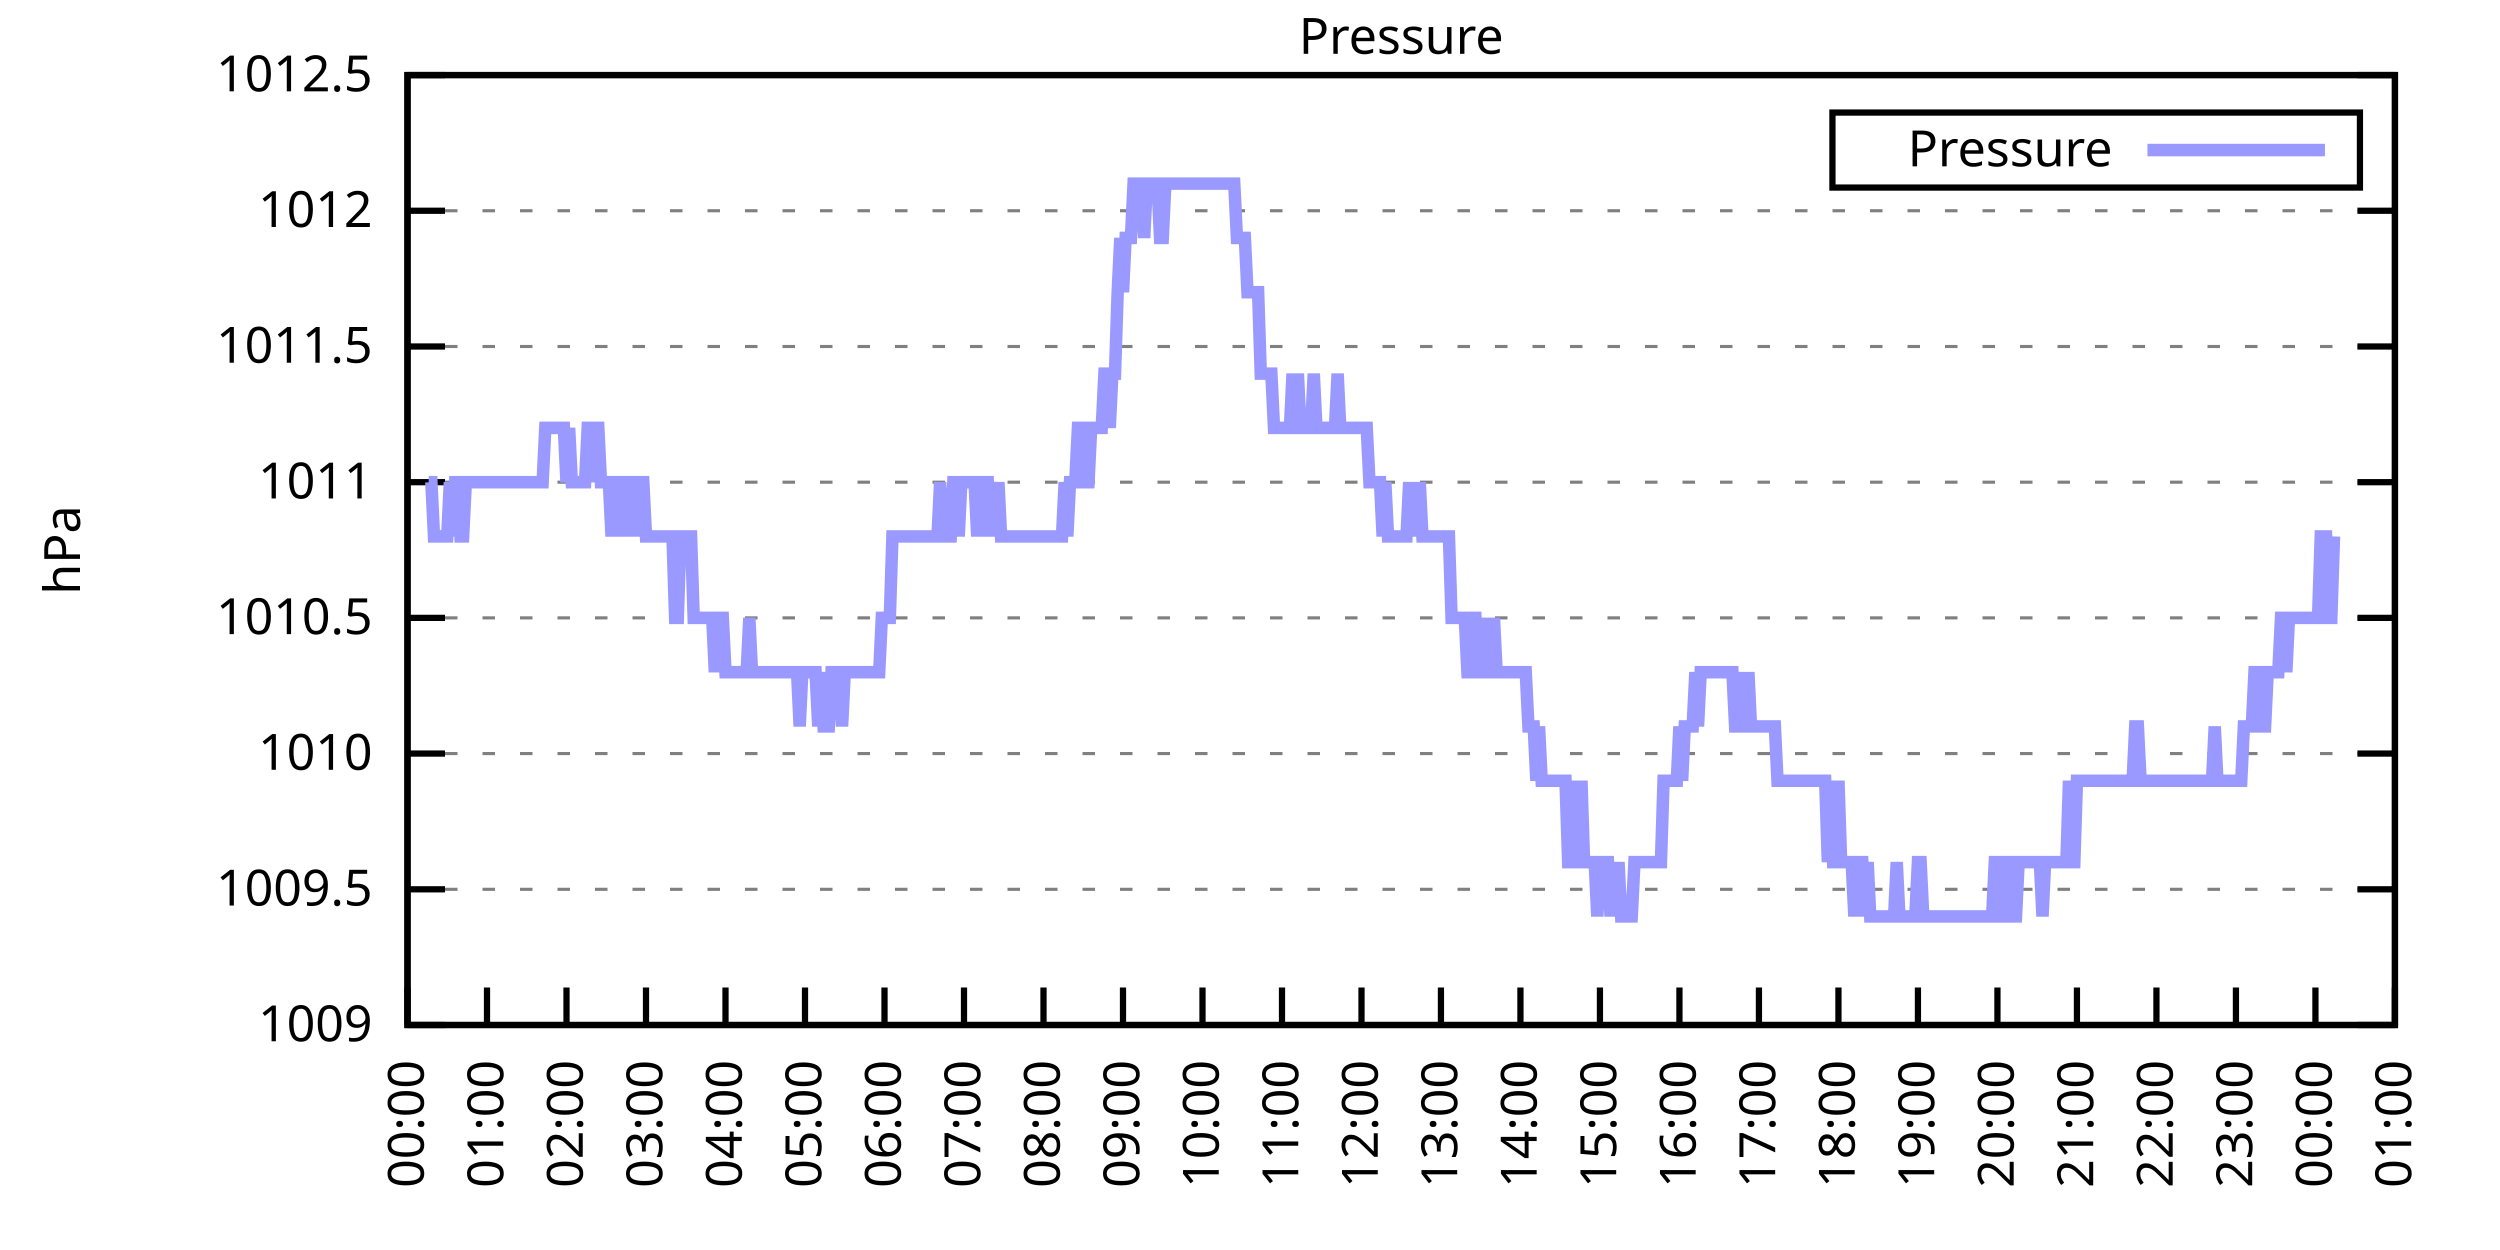
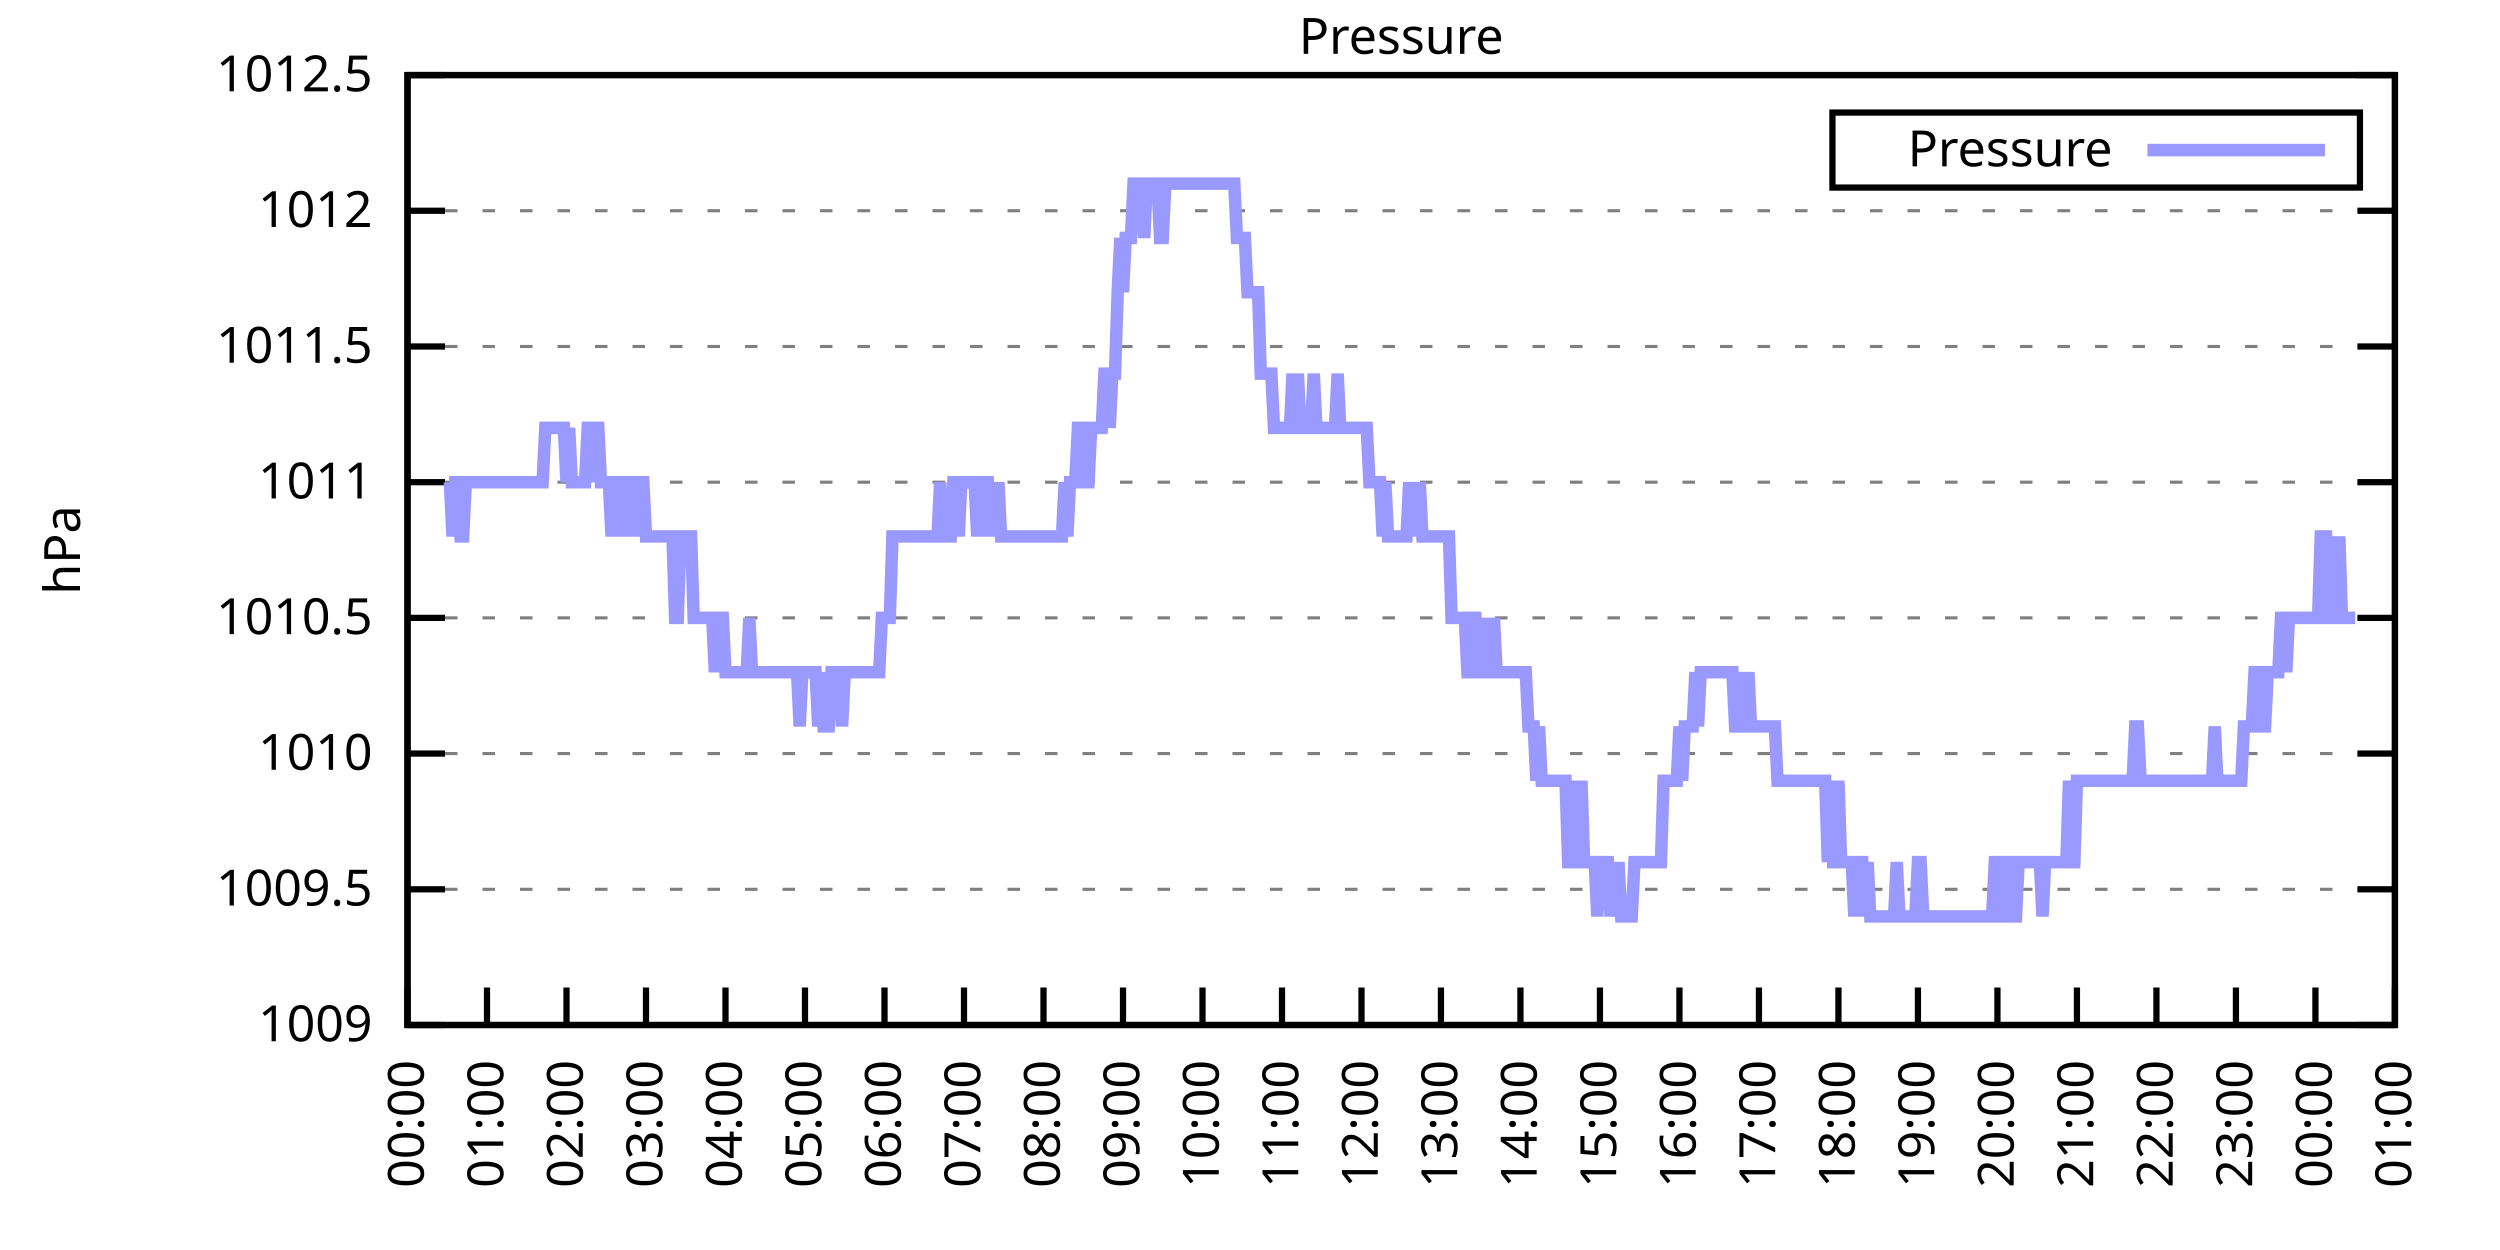
<svg xmlns="http://www.w3.org/2000/svg" xmlns:xlink="http://www.w3.org/1999/xlink" width="400" height="200" viewBox="0 0 400 200">
  <g id="gnuplot_canvas">
    <rect x="0" y="0" width="400" height="200" fill="none" />
    <defs>
      <circle id="gpDot" r="0.5" stroke-width="0.5" stroke="currentColor" />
      <path id="gpPt0" stroke-width="0.333" stroke="currentColor" d="M-1,0 h2 M0,-1 v2" />
      <path id="gpPt1" stroke-width="0.333" stroke="currentColor" d="M-1,-1 L1,1 M1,-1 L-1,1" />
      <path id="gpPt2" stroke-width="0.333" stroke="currentColor" d="M-1,0 L1,0 M0,-1 L0,1 M-1,-1 L1,1 M-1,1 L1,-1" />
      <rect id="gpPt3" stroke-width="0.333" stroke="currentColor" x="-1" y="-1" width="2" height="2" />
      <rect id="gpPt4" stroke-width="0.333" stroke="currentColor" fill="currentColor" x="-1" y="-1" width="2" height="2" />
      <circle id="gpPt5" stroke-width="0.333" stroke="currentColor" cx="0" cy="0" r="1" />
      <use xlink:href="#gpPt5" id="gpPt6" fill="currentColor" stroke="none" />
      <path id="gpPt7" stroke-width="0.333" stroke="currentColor" d="M0,-1.33 L-1.33,0.67 L1.33,0.67 z" />
      <use xlink:href="#gpPt7" id="gpPt8" fill="currentColor" stroke="none" />
      <use xlink:href="#gpPt7" id="gpPt9" stroke="currentColor" transform="rotate(180)" />
      <use xlink:href="#gpPt9" id="gpPt10" fill="currentColor" stroke="none" />
      <use xlink:href="#gpPt3" id="gpPt11" stroke="currentColor" transform="rotate(45)" />
      <use xlink:href="#gpPt11" id="gpPt12" fill="currentColor" stroke="none" />
      <path id="gpPt13" stroke-width="0.333" stroke="currentColor" d="M0,1.330 L1.265,0.411 L0.782,-1.067 L-0.782,-1.076 L-1.265,0.411 z" />
      <use xlink:href="#gpPt13" id="gpPt14" fill="currentColor" stroke="none" />
      <filter id="textbox" filterUnits="objectBoundingBox" x="0" y="0" height="1" width="1">
        <feFlood flood-color="white" flood-opacity="1" result="bgnd" />
        <feComposite in="SourceGraphic" in2="bgnd" operator="atop" />
      </filter>
      <filter id="greybox" filterUnits="objectBoundingBox" x="0" y="0" height="1" width="1">
        <feFlood flood-color="lightgrey" flood-opacity="1" result="grey" />
        <feComposite in="SourceGraphic" in2="grey" operator="atop" />
      </filter>
    </defs>
    <g fill="none" color="white" stroke="currentColor" stroke-width="1.00" stroke-linecap="butt" stroke-linejoin="miter">
</g>
    <g fill="none" color="black" stroke="currentColor" stroke-width="1.00" stroke-linecap="butt" stroke-linejoin="miter">
      <g stroke="none" shape-rendering="crispEdges">
        <polygon fill="rgb(255, 255, 255)" points="65.20,164.00 383.18,164.00 383.18,12.02 65.20,12.02 " />
      </g>
    </g>
    <g fill="none" color="black" stroke="currentColor" stroke-width="1.00" stroke-linecap="butt" stroke-linejoin="miter">
</g>
    <g fill="none" color="black" stroke="black" stroke-width="0.50" stroke-linecap="butt" stroke-linejoin="miter">
</g>
    <g fill="none" color="gray" stroke="currentColor" stroke-width="0.50" stroke-linecap="butt" stroke-linejoin="miter">
      <path stroke="gray" stroke-dasharray="2,4" class="gridline" d="M65.20,164.00 L383.19,164.00  " />
    </g>
    <g fill="none" color="gray" stroke="gray" stroke-width="1.00" stroke-linecap="butt" stroke-linejoin="miter">
</g>
    <g fill="none" color="black" stroke="currentColor" stroke-width="1.00" stroke-linecap="butt" stroke-linejoin="miter">
      <path stroke="black" d="M65.20,164.00 L71.20,164.00 M383.19,164.00 L377.19,164.00  " />
      <g transform="translate(59.60,166.60)" stroke="none" fill="black" font-family="Sans" font-size="8.00" text-anchor="end">
        <text>
          <tspan font-family="Sans"> 1009</tspan>
        </text>
      </g>
    </g>
    <g fill="none" color="black" stroke="currentColor" stroke-width="1.00" stroke-linecap="butt" stroke-linejoin="miter">
</g>
    <g fill="none" color="black" stroke="black" stroke-width="0.50" stroke-linecap="butt" stroke-linejoin="miter">
</g>
    <g fill="none" color="gray" stroke="currentColor" stroke-width="0.50" stroke-linecap="butt" stroke-linejoin="miter">
      <path stroke="gray" stroke-dasharray="2,4" class="gridline" d="M65.20,142.29 L383.19,142.29  " />
    </g>
    <g fill="none" color="gray" stroke="gray" stroke-width="1.00" stroke-linecap="butt" stroke-linejoin="miter">
</g>
    <g fill="none" color="black" stroke="currentColor" stroke-width="1.00" stroke-linecap="butt" stroke-linejoin="miter">
      <path stroke="black" d="M65.20,142.29 L71.20,142.29 M383.19,142.29 L377.19,142.29  " />
      <g transform="translate(59.60,144.89)" stroke="none" fill="black" font-family="Sans" font-size="8.00" text-anchor="end">
        <text>
          <tspan font-family="Sans"> 1009.5</tspan>
        </text>
      </g>
    </g>
    <g fill="none" color="black" stroke="currentColor" stroke-width="1.00" stroke-linecap="butt" stroke-linejoin="miter">
</g>
    <g fill="none" color="black" stroke="black" stroke-width="0.50" stroke-linecap="butt" stroke-linejoin="miter">
</g>
    <g fill="none" color="gray" stroke="currentColor" stroke-width="0.50" stroke-linecap="butt" stroke-linejoin="miter">
      <path stroke="gray" stroke-dasharray="2,4" class="gridline" d="M65.20,120.57 L383.19,120.57  " />
    </g>
    <g fill="none" color="gray" stroke="gray" stroke-width="1.00" stroke-linecap="butt" stroke-linejoin="miter">
</g>
    <g fill="none" color="black" stroke="currentColor" stroke-width="1.00" stroke-linecap="butt" stroke-linejoin="miter">
      <path stroke="black" d="M65.20,120.57 L71.20,120.57 M383.19,120.57 L377.19,120.57  " />
      <g transform="translate(59.60,123.17)" stroke="none" fill="black" font-family="Sans" font-size="8.00" text-anchor="end">
        <text>
          <tspan font-family="Sans"> 1010</tspan>
        </text>
      </g>
    </g>
    <g fill="none" color="black" stroke="currentColor" stroke-width="1.00" stroke-linecap="butt" stroke-linejoin="miter">
</g>
    <g fill="none" color="black" stroke="black" stroke-width="0.50" stroke-linecap="butt" stroke-linejoin="miter">
</g>
    <g fill="none" color="gray" stroke="currentColor" stroke-width="0.50" stroke-linecap="butt" stroke-linejoin="miter">
      <path stroke="gray" stroke-dasharray="2,4" class="gridline" d="M65.20,98.86 L383.19,98.86  " />
    </g>
    <g fill="none" color="gray" stroke="gray" stroke-width="1.00" stroke-linecap="butt" stroke-linejoin="miter">
</g>
    <g fill="none" color="black" stroke="currentColor" stroke-width="1.00" stroke-linecap="butt" stroke-linejoin="miter">
      <path stroke="black" d="M65.20,98.86 L71.20,98.86 M383.19,98.86 L377.19,98.86  " />
      <g transform="translate(59.60,101.46)" stroke="none" fill="black" font-family="Sans" font-size="8.00" text-anchor="end">
        <text>
          <tspan font-family="Sans"> 1010.5</tspan>
        </text>
      </g>
    </g>
    <g fill="none" color="black" stroke="currentColor" stroke-width="1.00" stroke-linecap="butt" stroke-linejoin="miter">
</g>
    <g fill="none" color="black" stroke="black" stroke-width="0.50" stroke-linecap="butt" stroke-linejoin="miter">
</g>
    <g fill="none" color="gray" stroke="currentColor" stroke-width="0.50" stroke-linecap="butt" stroke-linejoin="miter">
      <path stroke="gray" stroke-dasharray="2,4" class="gridline" d="M65.20,77.15 L383.19,77.15  " />
    </g>
    <g fill="none" color="gray" stroke="gray" stroke-width="1.00" stroke-linecap="butt" stroke-linejoin="miter">
</g>
    <g fill="none" color="black" stroke="currentColor" stroke-width="1.00" stroke-linecap="butt" stroke-linejoin="miter">
      <path stroke="black" d="M65.20,77.15 L71.20,77.15 M383.19,77.15 L377.19,77.15  " />
      <g transform="translate(59.60,79.75)" stroke="none" fill="black" font-family="Sans" font-size="8.00" text-anchor="end">
        <text>
          <tspan font-family="Sans"> 1011</tspan>
        </text>
      </g>
    </g>
    <g fill="none" color="black" stroke="currentColor" stroke-width="1.00" stroke-linecap="butt" stroke-linejoin="miter">
</g>
    <g fill="none" color="black" stroke="black" stroke-width="0.50" stroke-linecap="butt" stroke-linejoin="miter">
</g>
    <g fill="none" color="gray" stroke="currentColor" stroke-width="0.50" stroke-linecap="butt" stroke-linejoin="miter">
      <path stroke="gray" stroke-dasharray="2,4" class="gridline" d="M65.20,55.44 L383.19,55.44  " />
    </g>
    <g fill="none" color="gray" stroke="gray" stroke-width="1.00" stroke-linecap="butt" stroke-linejoin="miter">
</g>
    <g fill="none" color="black" stroke="currentColor" stroke-width="1.00" stroke-linecap="butt" stroke-linejoin="miter">
      <path stroke="black" d="M65.20,55.44 L71.20,55.44 M383.19,55.44 L377.19,55.44  " />
      <g transform="translate(59.60,58.04)" stroke="none" fill="black" font-family="Sans" font-size="8.00" text-anchor="end">
        <text>
          <tspan font-family="Sans"> 1011.5</tspan>
        </text>
      </g>
    </g>
    <g fill="none" color="black" stroke="currentColor" stroke-width="1.00" stroke-linecap="butt" stroke-linejoin="miter">
</g>
    <g fill="none" color="black" stroke="black" stroke-width="0.50" stroke-linecap="butt" stroke-linejoin="miter">
</g>
    <g fill="none" color="gray" stroke="currentColor" stroke-width="0.50" stroke-linecap="butt" stroke-linejoin="miter">
      <path stroke="gray" stroke-dasharray="2,4" class="gridline" d="M65.20,33.72 L383.19,33.72  " />
    </g>
    <g fill="none" color="gray" stroke="gray" stroke-width="1.00" stroke-linecap="butt" stroke-linejoin="miter">
</g>
    <g fill="none" color="black" stroke="currentColor" stroke-width="1.00" stroke-linecap="butt" stroke-linejoin="miter">
      <path stroke="black" d="M65.20,33.72 L71.20,33.72 M383.19,33.72 L377.19,33.72  " />
      <g transform="translate(59.60,36.32)" stroke="none" fill="black" font-family="Sans" font-size="8.00" text-anchor="end">
        <text>
          <tspan font-family="Sans"> 1012</tspan>
        </text>
      </g>
    </g>
    <g fill="none" color="black" stroke="currentColor" stroke-width="1.00" stroke-linecap="butt" stroke-linejoin="miter">
</g>
    <g fill="none" color="black" stroke="black" stroke-width="0.50" stroke-linecap="butt" stroke-linejoin="miter">
</g>
    <g fill="none" color="gray" stroke="currentColor" stroke-width="0.50" stroke-linecap="butt" stroke-linejoin="miter">
      <path stroke="gray" stroke-dasharray="2,4" class="gridline" d="M65.20,12.01 L383.19,12.01  " />
    </g>
    <g fill="none" color="gray" stroke="gray" stroke-width="1.00" stroke-linecap="butt" stroke-linejoin="miter">
</g>
    <g fill="none" color="black" stroke="currentColor" stroke-width="1.00" stroke-linecap="butt" stroke-linejoin="miter">
      <path stroke="black" d="M65.20,12.01 L71.20,12.01 M383.19,12.01 L377.19,12.01  " />
      <g transform="translate(59.60,14.61)" stroke="none" fill="black" font-family="Sans" font-size="8.00" text-anchor="end">
        <text>
          <tspan font-family="Sans"> 1012.5</tspan>
        </text>
      </g>
    </g>
    <g fill="none" color="black" stroke="currentColor" stroke-width="1.00" stroke-linecap="butt" stroke-linejoin="miter">
      <path stroke="black" d="M65.20,164.00 L65.20,158.00  " />
      <g transform="translate(67.80,169.60) rotate(270.00)" stroke="none" fill="black" font-family="Sans" font-size="8.00" text-anchor="end">
        <text>
          <tspan font-family="Sans">00:00</tspan>
        </text>
      </g>
    </g>
    <g fill="none" color="black" stroke="currentColor" stroke-width="1.00" stroke-linecap="butt" stroke-linejoin="miter">
      <path stroke="black" d="M77.92,164.00 L77.92,158.00  " />
      <g transform="translate(80.52,169.60) rotate(270.00)" stroke="none" fill="black" font-family="Sans" font-size="8.00" text-anchor="end">
        <text>
          <tspan font-family="Sans">01:00</tspan>
        </text>
      </g>
    </g>
    <g fill="none" color="black" stroke="currentColor" stroke-width="1.00" stroke-linecap="butt" stroke-linejoin="miter">
      <path stroke="black" d="M90.64,164.00 L90.64,158.00  " />
      <g transform="translate(93.24,169.60) rotate(270.00)" stroke="none" fill="black" font-family="Sans" font-size="8.00" text-anchor="end">
        <text>
          <tspan font-family="Sans">02:00</tspan>
        </text>
      </g>
    </g>
    <g fill="none" color="black" stroke="currentColor" stroke-width="1.00" stroke-linecap="butt" stroke-linejoin="miter">
      <path stroke="black" d="M103.36,164.00 L103.36,158.00  " />
      <g transform="translate(105.96,169.60) rotate(270.00)" stroke="none" fill="black" font-family="Sans" font-size="8.00" text-anchor="end">
        <text>
          <tspan font-family="Sans">03:00</tspan>
        </text>
      </g>
    </g>
    <g fill="none" color="black" stroke="currentColor" stroke-width="1.00" stroke-linecap="butt" stroke-linejoin="miter">
      <path stroke="black" d="M116.08,164.00 L116.08,158.00  " />
      <g transform="translate(118.68,169.60) rotate(270.00)" stroke="none" fill="black" font-family="Sans" font-size="8.00" text-anchor="end">
        <text>
          <tspan font-family="Sans">04:00</tspan>
        </text>
      </g>
    </g>
    <g fill="none" color="black" stroke="currentColor" stroke-width="1.00" stroke-linecap="butt" stroke-linejoin="miter">
      <path stroke="black" d="M128.80,164.00 L128.80,158.00  " />
      <g transform="translate(131.40,169.60) rotate(270.00)" stroke="none" fill="black" font-family="Sans" font-size="8.00" text-anchor="end">
        <text>
          <tspan font-family="Sans">05:00</tspan>
        </text>
      </g>
    </g>
    <g fill="none" color="black" stroke="currentColor" stroke-width="1.00" stroke-linecap="butt" stroke-linejoin="miter">
      <path stroke="black" d="M141.52,164.00 L141.52,158.00  " />
      <g transform="translate(144.12,169.60) rotate(270.00)" stroke="none" fill="black" font-family="Sans" font-size="8.00" text-anchor="end">
        <text>
          <tspan font-family="Sans">06:00</tspan>
        </text>
      </g>
    </g>
    <g fill="none" color="black" stroke="currentColor" stroke-width="1.00" stroke-linecap="butt" stroke-linejoin="miter">
      <path stroke="black" d="M154.24,164.00 L154.24,158.00  " />
      <g transform="translate(156.84,169.60) rotate(270.00)" stroke="none" fill="black" font-family="Sans" font-size="8.00" text-anchor="end">
        <text>
          <tspan font-family="Sans">07:00</tspan>
        </text>
      </g>
    </g>
    <g fill="none" color="black" stroke="currentColor" stroke-width="1.00" stroke-linecap="butt" stroke-linejoin="miter">
      <path stroke="black" d="M166.96,164.00 L166.96,158.00  " />
      <g transform="translate(169.56,169.60) rotate(270.00)" stroke="none" fill="black" font-family="Sans" font-size="8.00" text-anchor="end">
        <text>
          <tspan font-family="Sans">08:00</tspan>
        </text>
      </g>
    </g>
    <g fill="none" color="black" stroke="currentColor" stroke-width="1.00" stroke-linecap="butt" stroke-linejoin="miter">
      <path stroke="black" d="M179.68,164.00 L179.68,158.00  " />
      <g transform="translate(182.28,169.60) rotate(270.00)" stroke="none" fill="black" font-family="Sans" font-size="8.00" text-anchor="end">
        <text>
          <tspan font-family="Sans">09:00</tspan>
        </text>
      </g>
    </g>
    <g fill="none" color="black" stroke="currentColor" stroke-width="1.00" stroke-linecap="butt" stroke-linejoin="miter">
      <path stroke="black" d="M192.40,164.00 L192.40,158.00  " />
      <g transform="translate(195.00,169.60) rotate(270.00)" stroke="none" fill="black" font-family="Sans" font-size="8.00" text-anchor="end">
        <text>
          <tspan font-family="Sans">10:00</tspan>
        </text>
      </g>
    </g>
    <g fill="none" color="black" stroke="currentColor" stroke-width="1.00" stroke-linecap="butt" stroke-linejoin="miter">
      <path stroke="black" d="M205.12,164.00 L205.12,158.00  " />
      <g transform="translate(207.72,169.60) rotate(270.00)" stroke="none" fill="black" font-family="Sans" font-size="8.00" text-anchor="end">
        <text>
          <tspan font-family="Sans">11:00</tspan>
        </text>
      </g>
    </g>
    <g fill="none" color="black" stroke="currentColor" stroke-width="1.00" stroke-linecap="butt" stroke-linejoin="miter">
      <path stroke="black" d="M217.84,164.00 L217.84,158.00  " />
      <g transform="translate(220.44,169.60) rotate(270.00)" stroke="none" fill="black" font-family="Sans" font-size="8.00" text-anchor="end">
        <text>
          <tspan font-family="Sans">12:00</tspan>
        </text>
      </g>
    </g>
    <g fill="none" color="black" stroke="currentColor" stroke-width="1.00" stroke-linecap="butt" stroke-linejoin="miter">
      <path stroke="black" d="M230.55,164.00 L230.55,158.00  " />
      <g transform="translate(233.15,169.60) rotate(270.00)" stroke="none" fill="black" font-family="Sans" font-size="8.00" text-anchor="end">
        <text>
          <tspan font-family="Sans">13:00</tspan>
        </text>
      </g>
    </g>
    <g fill="none" color="black" stroke="currentColor" stroke-width="1.00" stroke-linecap="butt" stroke-linejoin="miter">
      <path stroke="black" d="M243.27,164.00 L243.27,158.00  " />
      <g transform="translate(245.87,169.60) rotate(270.00)" stroke="none" fill="black" font-family="Sans" font-size="8.00" text-anchor="end">
        <text>
          <tspan font-family="Sans">14:00</tspan>
        </text>
      </g>
    </g>
    <g fill="none" color="black" stroke="currentColor" stroke-width="1.00" stroke-linecap="butt" stroke-linejoin="miter">
      <path stroke="black" d="M255.99,164.00 L255.99,158.00  " />
      <g transform="translate(258.59,169.60) rotate(270.00)" stroke="none" fill="black" font-family="Sans" font-size="8.00" text-anchor="end">
        <text>
          <tspan font-family="Sans">15:00</tspan>
        </text>
      </g>
    </g>
    <g fill="none" color="black" stroke="currentColor" stroke-width="1.00" stroke-linecap="butt" stroke-linejoin="miter">
      <path stroke="black" d="M268.71,164.00 L268.71,158.00  " />
      <g transform="translate(271.31,169.60) rotate(270.00)" stroke="none" fill="black" font-family="Sans" font-size="8.00" text-anchor="end">
        <text>
          <tspan font-family="Sans">16:00</tspan>
        </text>
      </g>
    </g>
    <g fill="none" color="black" stroke="currentColor" stroke-width="1.00" stroke-linecap="butt" stroke-linejoin="miter">
      <path stroke="black" d="M281.43,164.00 L281.43,158.00  " />
      <g transform="translate(284.03,169.60) rotate(270.00)" stroke="none" fill="black" font-family="Sans" font-size="8.00" text-anchor="end">
        <text>
          <tspan font-family="Sans">17:00</tspan>
        </text>
      </g>
    </g>
    <g fill="none" color="black" stroke="currentColor" stroke-width="1.00" stroke-linecap="butt" stroke-linejoin="miter">
      <path stroke="black" d="M294.15,164.00 L294.15,158.00  " />
      <g transform="translate(296.75,169.60) rotate(270.00)" stroke="none" fill="black" font-family="Sans" font-size="8.00" text-anchor="end">
        <text>
          <tspan font-family="Sans">18:00</tspan>
        </text>
      </g>
    </g>
    <g fill="none" color="black" stroke="currentColor" stroke-width="1.00" stroke-linecap="butt" stroke-linejoin="miter">
      <path stroke="black" d="M306.87,164.00 L306.87,158.00  " />
      <g transform="translate(309.47,169.60) rotate(270.00)" stroke="none" fill="black" font-family="Sans" font-size="8.00" text-anchor="end">
        <text>
          <tspan font-family="Sans">19:00</tspan>
        </text>
      </g>
    </g>
    <g fill="none" color="black" stroke="currentColor" stroke-width="1.00" stroke-linecap="butt" stroke-linejoin="miter">
      <path stroke="black" d="M319.59,164.00 L319.59,158.00  " />
      <g transform="translate(322.19,169.60) rotate(270.00)" stroke="none" fill="black" font-family="Sans" font-size="8.00" text-anchor="end">
        <text>
          <tspan font-family="Sans">20:00</tspan>
        </text>
      </g>
    </g>
    <g fill="none" color="black" stroke="currentColor" stroke-width="1.00" stroke-linecap="butt" stroke-linejoin="miter">
      <path stroke="black" d="M332.31,164.00 L332.31,158.00  " />
      <g transform="translate(334.91,169.60) rotate(270.00)" stroke="none" fill="black" font-family="Sans" font-size="8.00" text-anchor="end">
        <text>
          <tspan font-family="Sans">21:00</tspan>
        </text>
      </g>
    </g>
    <g fill="none" color="black" stroke="currentColor" stroke-width="1.00" stroke-linecap="butt" stroke-linejoin="miter">
      <path stroke="black" d="M345.03,164.00 L345.03,158.00  " />
      <g transform="translate(347.63,169.60) rotate(270.00)" stroke="none" fill="black" font-family="Sans" font-size="8.00" text-anchor="end">
        <text>
          <tspan font-family="Sans">22:00</tspan>
        </text>
      </g>
    </g>
    <g fill="none" color="black" stroke="currentColor" stroke-width="1.00" stroke-linecap="butt" stroke-linejoin="miter">
      <path stroke="black" d="M357.75,164.00 L357.75,158.00  " />
      <g transform="translate(360.35,169.60) rotate(270.00)" stroke="none" fill="black" font-family="Sans" font-size="8.00" text-anchor="end">
        <text>
          <tspan font-family="Sans">23:00</tspan>
        </text>
      </g>
    </g>
    <g fill="none" color="black" stroke="currentColor" stroke-width="1.00" stroke-linecap="butt" stroke-linejoin="miter">
      <path stroke="black" d="M370.47,164.00 L370.47,158.00  " />
      <g transform="translate(373.07,169.60) rotate(270.00)" stroke="none" fill="black" font-family="Sans" font-size="8.00" text-anchor="end">
        <text>
          <tspan font-family="Sans">00:00</tspan>
        </text>
      </g>
    </g>
    <g fill="none" color="black" stroke="currentColor" stroke-width="1.00" stroke-linecap="butt" stroke-linejoin="miter">
      <path stroke="black" d="M383.19,164.00 L383.19,158.00  " />
      <g transform="translate(385.79,169.60) rotate(270.00)" stroke="none" fill="black" font-family="Sans" font-size="8.00" text-anchor="end">
        <text>
          <tspan font-family="Sans">01:00</tspan>
        </text>
      </g>
    </g>
    <g fill="none" color="black" stroke="currentColor" stroke-width="1.00" stroke-linecap="butt" stroke-linejoin="miter">
</g>
    <g fill="none" color="black" stroke="currentColor" stroke-width="1.00" stroke-linecap="butt" stroke-linejoin="miter">
      <path stroke="black" d="M65.20,12.01 L65.20,164.00 L383.19,164.00 L383.19,12.01 L65.20,12.01 Z  " />
    </g>
    <g fill="none" color="black" stroke="currentColor" stroke-width="1.00" stroke-linecap="butt" stroke-linejoin="miter">
</g>
    <g fill="none" color="black" stroke="currentColor" stroke-width="1.00" stroke-linecap="butt" stroke-linejoin="miter">
      <path stroke="black" d="M293.19,30.01 L293.19,18.01 L377.59,18.01 L377.59,30.01 L293.19,30.01 Z  " />
    </g>
    <g id="Pressure_plot_1">
      <g fill="none" color="white" stroke="black" stroke-width="2.00" stroke-linecap="butt" stroke-linejoin="miter">
</g>
      <g fill="none" color="black" stroke="currentColor" stroke-width="2.00" stroke-linecap="butt" stroke-linejoin="miter">
        <g transform="translate(337.99,26.61)" stroke="none" fill="black" font-family="Sans" font-size="8.00" text-anchor="end">
          <text>
            <tspan font-family="Sans">Pressure</tspan>
          </text>
        </g>
      </g>
      <g fill="none" color="black" stroke="currentColor" stroke-width="2.00" stroke-linecap="butt" stroke-linejoin="miter">
-         <path stroke="rgb(153, 153, 255)" d="M343.59,24.01 L371.99,24.01 M68.59,77.15 L69.02,77.15 L69.44,85.83 L69.86,85.83 L70.29,85.83 L70.71,85.83   L71.14,85.83 L71.56,85.83 L71.98,77.15 L72.41,85.83 L72.83,77.15 L73.26,77.15 L73.68,85.83 L74.10,85.83   L74.53,77.15 L74.95,77.15 L75.38,77.15 L75.80,77.15 L76.22,77.15 L76.65,77.15 L77.07,77.15 L77.50,77.15   L77.92,77.15 L78.34,77.15 L78.77,77.15 L79.19,77.15 L79.62,77.15 L80.04,77.15 L80.46,77.15 L80.89,77.15   L81.31,77.15 L81.74,77.15 L82.16,77.15 L82.58,77.15 L83.01,77.15 L83.43,77.15 L83.86,77.15 L84.28,77.15   L84.70,77.15 L85.13,77.15 L85.55,77.15 L85.98,77.15 L86.40,77.15 L86.82,77.15 L87.25,68.46 L87.67,68.46   L88.10,68.46 L88.52,68.46 L88.94,68.46 L89.37,68.46 L89.79,68.46 L90.22,68.46 L90.64,77.15 L91.06,68.46   L91.49,77.15 L91.91,77.15 L92.34,77.15 L92.76,77.15 L93.18,77.15 L93.61,77.15 L94.03,68.46 L94.46,68.46   L94.88,77.15 L95.30,68.46 L95.73,68.46 L96.15,77.15 L96.58,77.15 L97.00,77.15 L97.42,77.15 L97.85,85.83   L98.27,77.15 L98.69,77.15 L99.12,85.83 L99.54,77.15 L99.97,77.15 L100.39,85.83 L100.81,77.15 L101.24,77.15   L101.66,85.83 L102.09,77.15 L102.51,77.15 L102.93,77.15 L103.36,85.83 L103.78,85.83 L104.21,85.83 L104.63,85.83   L105.05,85.83 L105.48,85.83 L105.90,85.83 L106.33,85.83 L106.75,85.83 L107.17,85.83 L107.60,85.83 L108.02,98.86   L108.45,98.86 L108.87,85.83 L109.29,85.83 L109.72,85.83 L110.14,85.83 L110.57,85.83 L110.99,98.86 L111.41,98.86   L111.84,98.86 L112.26,98.86 L112.69,98.86 L113.11,98.86 L113.53,98.86 L113.96,98.86 L114.38,107.55 L114.81,98.86   L115.23,98.86 L115.65,98.86 L116.08,107.55 L116.50,107.55 L116.93,107.55 L117.35,107.55 L117.77,107.55 L118.20,107.55   L118.62,107.55 L119.05,107.55 L119.47,107.55 L119.89,98.86 L120.32,107.55 L120.74,107.55 L121.17,107.55 L121.59,107.55   L122.01,107.55 L122.44,107.55 L122.86,107.55 L123.29,107.55 L123.71,107.55 L124.13,107.55 L124.56,107.55 L124.98,107.55   L125.41,107.55 L125.83,107.55 L126.25,107.55 L126.68,107.55 L127.10,107.55 L127.53,107.55 L127.95,116.23 L128.37,107.55   L128.80,107.55 L129.22,107.55 L129.65,107.55 L130.07,107.55 L130.49,107.55 L130.92,116.23 L131.34,107.55 L131.77,116.23   L132.19,116.23 L132.61,116.23 L133.04,107.55 L133.46,107.55 L133.89,107.55 L134.31,107.55 L134.73,116.23 L135.16,107.55   L135.58,107.55 L136.01,107.55 L136.43,107.55 L136.85,107.55 L137.28,107.55 L137.70,107.55 L138.13,107.55 L138.55,107.55   L138.97,107.55 L139.40,107.55 L139.82,107.55 L140.25,107.55 L140.67,107.55 L141.09,98.86 L141.52,98.86 L141.94,98.86   L142.37,98.86 L142.79,85.83 L143.21,85.83 L143.64,85.83 L144.06,85.83 L144.49,85.83 L144.91,85.83 L145.33,85.83   L145.76,85.83 L146.18,85.83 L146.61,85.83 L147.03,85.83 L147.45,85.83 L147.88,85.83 L148.30,85.83 L148.73,85.83   L149.15,85.83 L149.57,85.83 L150.00,85.83 L150.42,77.15 L150.85,85.83 L151.27,85.83 L151.69,85.83 L152.12,85.83   L152.54,77.15 L152.97,77.15 L153.39,85.83 L153.81,77.15 L154.24,77.15 L154.66,77.15 L155.09,77.15 L155.51,77.15   L155.93,77.15 L156.36,85.83 L156.78,77.15 L157.21,85.83 L157.63,77.15 L158.05,77.15 L158.48,85.83 L158.90,77.15   L159.33,85.83 L159.75,77.15 L160.17,85.83 L160.60,85.83 L161.02,85.83 L161.44,85.83 L161.87,85.83 L162.29,85.83   L162.72,85.83 L163.14,85.83 L163.56,85.83 L163.99,85.83 L164.41,85.83 L164.84,85.83 L165.26,85.83 L165.68,85.83   L166.11,85.83 L166.53,85.83 L166.96,85.83 L167.38,85.83 L167.80,85.83 L168.23,85.83 L168.65,85.83 L169.08,85.83   L169.50,85.83 L169.92,85.83 L170.35,77.15 L170.77,85.83 L171.20,77.15 L171.62,77.15 L172.04,77.15 L172.47,68.46   L172.89,68.46 L173.32,77.15 L173.74,77.15 L174.16,77.15 L174.59,68.46 L175.01,68.46 L175.44,68.46 L175.86,68.46   L176.28,68.46 L176.71,59.78 L177.13,59.78 L177.56,68.46 L177.98,59.78 L178.40,59.78 L178.83,46.75 L179.25,38.07   L179.68,46.75 L180.10,38.07 L180.52,38.07 L180.95,38.07 L181.37,29.38 L181.80,29.38 L182.22,29.38 L182.64,29.38   L183.07,38.07 L183.49,29.38 L183.92,29.38 L184.34,29.38 L184.76,29.38 L185.19,29.38 L185.61,38.07 L186.04,38.07   L186.46,29.38 L186.88,29.38 L187.31,29.38 L187.73,29.38 L188.16,29.38 L188.58,29.38 L189.00,29.38 L189.43,29.38   L189.85,29.38 L190.28,29.38 L190.70,29.38 L191.12,29.38 L191.55,29.38 L191.97,29.38 L192.40,29.38 L192.82,29.38   L193.24,29.38 L193.67,29.38 L194.09,29.38 L194.52,29.38 L194.94,29.38 L195.36,29.38 L195.79,29.38 L196.21,29.38   L196.64,29.38 L197.06,29.38 L197.48,29.38 L197.91,38.07 L198.33,38.07 L198.76,38.07 L199.18,38.07 L199.60,46.75   L200.03,46.75 L200.45,46.75 L200.88,46.75 L201.30,46.75 L201.72,59.78 L202.15,59.78 L202.57,59.78 L203.00,59.78   L203.42,59.78 L203.84,68.46 L204.27,68.46 L204.69,68.46 L205.12,68.46 L205.54,68.46 L205.96,68.46 L206.39,68.46   L206.81,59.78 L207.24,68.46 L207.66,59.78 L208.08,68.46 L208.51,68.46 L208.93,68.46 L209.36,68.46 L209.78,68.46   L210.20,59.78 L210.63,68.46 L211.05,68.46 L211.48,68.46 L211.90,68.46 L212.32,68.46 L212.75,68.46 L213.17,68.46   L213.60,68.46 L214.02,59.78 L214.44,68.46 L214.87,68.46 L215.29,68.46 L215.72,68.46 L216.14,68.46 L216.56,68.46   L216.99,68.46 L217.41,68.46 L217.84,68.46 L218.26,68.46 L218.68,68.46 L219.11,77.15 L219.53,77.15 L219.96,77.15   L220.38,77.15 L220.80,77.15 L221.23,85.83 L221.65,77.15 L222.08,85.83 L222.50,85.83 L222.92,85.83 L223.35,85.83   L223.77,85.83 L224.20,85.83 L224.62,85.83 L225.04,85.83 L225.47,77.15 L225.89,85.83 L226.31,77.15 L226.74,85.83   L227.16,77.15 L227.59,85.83 L228.01,85.83 L228.43,85.83 L228.86,85.83 L229.28,85.83 L229.71,85.83 L230.13,85.83   L230.55,85.83 L230.98,85.83 L231.40,85.83 L231.83,85.83 L232.25,98.86 L232.67,98.86 L233.10,98.86 L233.52,98.86   L233.95,98.86 L234.37,98.86 L234.79,107.55 L235.22,107.55 L235.64,98.86 L236.07,98.86 L236.49,107.55 L236.91,107.55   L237.34,107.55 L237.76,98.86 L238.19,107.55 L238.61,107.55 L239.03,98.86 L239.46,107.55 L239.88,107.55 L240.31,107.55   L240.73,107.55 L241.15,107.55 L241.58,107.55 L242.00,107.55 L242.43,107.55 L242.85,107.55 L243.27,107.55 L243.70,107.55   L244.12,107.55 L244.55,116.23 L244.97,116.23 L245.39,116.23 L245.82,124.92 L246.24,116.23 L246.67,124.92 L247.09,124.92   L247.51,124.92 L247.94,124.92 L248.36,124.92 L248.79,124.92 L249.21,124.92 L249.63,124.92 L250.06,124.92 L250.48,124.92   L250.91,137.94 L251.33,137.94 L251.75,124.92 L252.18,137.94 L252.60,137.94 L253.03,124.92 L253.45,137.94 L253.87,137.94   L254.30,137.94 L254.72,137.94 L255.15,137.94 L255.57,146.63 L255.99,137.94 L256.42,137.94 L256.84,137.94 L257.27,137.94   L257.69,146.63 L258.11,137.94 L258.54,146.63 L258.96,137.94 L259.39,146.63 L259.81,146.63 L260.23,146.63 L260.66,146.63   L261.08,146.63 L261.51,137.94 L261.93,137.94 L262.35,137.94 L262.78,137.94 L263.20,137.94 L263.63,137.94 L264.05,137.94   L264.47,137.94 L264.90,137.94 L265.32,137.94 L265.75,137.94 L266.17,124.92 L266.59,124.92 L267.02,124.92 L267.44,124.92   L267.87,124.92 L268.29,124.92 L268.71,116.23 L269.14,124.92 L269.56,116.23 L269.99,116.23 L270.41,116.23 L270.83,116.23   L271.26,107.55 L271.68,116.23 L272.11,107.55 L272.53,107.55 L272.95,107.55 L273.38,107.55 L273.80,107.55 L274.23,107.55   L274.65,107.55 L274.86,107.55 L275.50,107.55 L275.92,107.55 L276.35,107.55 L276.77,107.55 L277.19,107.55 L277.62,116.23   L278.04,116.23 L278.47,107.55 L278.89,116.23 L279.31,116.23 L279.74,107.55 L280.16,116.23 L280.59,116.23 L281.01,116.23   L281.43,116.23 L282.28,116.23 L282.71,116.23 L283.13,116.23 L283.55,116.23 L283.98,116.23 L284.40,124.92 L284.83,124.92   L285.25,124.92 L285.67,124.92 L286.10,124.92 L286.52,124.92 L286.95,124.92 L287.37,124.92 L287.79,124.92 L288.22,124.92   L288.64,124.92 L289.06,124.92 L289.49,124.92 L289.91,124.92 L290.34,124.92 L290.76,124.92 L291.18,124.92 L291.61,124.92   L292.03,124.92 L292.46,137.94 L292.88,124.92 L293.30,137.94 L293.73,137.94 L294.15,124.92 L294.58,137.94 L295.00,137.94   L295.42,137.94 L295.85,137.94 L296.27,137.94 L296.70,146.63 L297.12,137.94 L297.54,137.94 L297.97,137.94 L298.39,146.63   L298.82,137.94 L299.24,146.63 L299.66,146.63 L300.09,146.63 L300.51,146.63 L300.94,146.63 L301.36,146.63 L301.78,146.63   L302.21,146.63 L302.63,146.63 L303.06,146.63 L303.48,137.94 L303.90,146.63 L304.33,146.63 L304.75,146.63 L305.18,146.63   L305.60,146.63 L306.02,146.63 L306.45,146.63 L306.87,137.94 L307.30,137.94 L307.72,146.63 L308.14,146.63 L308.57,146.63   L308.99,146.63 L309.42,146.63 L309.84,146.63 L310.26,146.63 L310.69,146.63 L311.11,146.63 L311.54,146.63 L311.96,146.63   L312.38,146.63 L312.81,146.63 L313.23,146.63 L313.66,146.63 L314.08,146.63 L314.50,146.63 L314.93,146.63 L315.35,146.63   L315.78,146.63 L316.20,146.63 L316.62,146.63 L317.05,146.63 L317.47,146.63 L317.90,146.63 L318.32,146.63 L318.74,146.63   L319.17,137.94 L319.59,137.94 L320.02,146.63 L320.44,146.63 L320.86,137.94 L321.29,137.94 L321.71,146.63 L322.14,146.63   L322.56,146.63 L322.98,137.94 L323.41,137.94 L323.83,137.94 L324.26,137.94 L324.68,137.94 L325.10,137.94 L325.53,137.94   L325.95,137.94 L326.38,137.94 L326.80,146.63 L327.22,137.94 L327.65,137.94 L328.07,137.94 L328.50,137.94 L328.92,137.94   L329.34,137.94 L329.77,137.94 L330.19,137.94 L330.62,137.94 L331.04,124.92 L331.46,137.94 L331.89,137.94 L332.31,124.92   L332.74,124.92 L333.16,124.92 L333.58,124.92 L334.01,124.92 L334.43,124.92 L334.86,124.92 L335.28,124.92 L335.70,124.92   L336.13,124.92 L336.55,124.92 L336.98,124.92 L337.40,124.92 L337.82,124.92 L338.25,124.92 L338.67,124.92 L339.10,124.92   L339.52,124.92 L339.94,124.92 L340.37,124.92 L340.79,124.92 L341.22,124.92 L341.64,116.23 L342.06,116.23 L342.49,124.92   L342.91,124.92 L343.34,124.92 L343.76,124.92 L344.18,124.92 L344.61,124.92 L345.03,124.92 L345.46,124.92 L345.88,124.92   L346.30,124.92 L346.73,124.92 L347.15,124.92 L347.58,124.92 L348.00,124.92 L348.42,124.92 L348.85,124.92 L349.27,124.92   L349.70,124.92 L350.12,124.92 L350.54,124.92 L350.97,124.92 L351.39,124.92 L351.81,124.92 L352.24,124.92 L352.66,124.92   L353.09,124.92 L353.51,124.92 L353.93,124.92 L354.36,116.23 L354.78,124.92 L355.21,124.92 L355.63,124.92 L356.05,124.92   L356.48,124.92 L356.90,124.92 L357.33,124.92 L357.75,124.92 L358.17,124.92 L358.60,124.92 L359.02,116.23 L359.45,116.23   L359.87,116.23 L360.29,116.23 L360.72,107.55 L361.14,107.55 L361.57,107.55 L361.99,116.23 L362.41,116.23 L362.84,107.55   L363.26,107.55 L363.69,107.55 L364.11,107.55 L364.53,107.55 L364.96,98.86 L365.38,98.86 L365.81,107.55 L366.23,98.86   L366.65,98.86 L367.08,98.86 L367.50,98.86 L367.93,98.86 L368.35,98.86 L368.77,98.86 L369.20,98.86 L369.62,98.86   L370.05,98.86 L370.47,98.86 L370.89,98.86 L371.32,85.83 L371.74,85.83 L372.17,85.83 L372.59,98.86 L373.01,98.86   L373.44,85.83  " />
+         <path stroke="rgb(153, 153, 255)" d="M343.59,24.01 L371.99,24.01 M71.98,77.15 L72.41,85.83 L72.83,77.15 L73.26,77.15 L73.68,85.83 L74.10,85.83   L74.53,77.15 L74.95,77.15 L75.38,77.15 L75.80,77.15 L76.22,77.15 L76.65,77.15 L77.07,77.15 L77.50,77.15   L77.92,77.15 L78.34,77.15 L78.77,77.15 L79.19,77.15 L79.62,77.15 L80.04,77.15 L80.46,77.15 L80.89,77.15   L81.31,77.15 L81.74,77.15 L82.16,77.15 L82.58,77.15 L83.01,77.15 L83.43,77.15 L83.86,77.15 L84.28,77.15   L84.70,77.15 L85.13,77.15 L85.55,77.15 L85.98,77.15 L86.40,77.15 L86.82,77.15 L87.25,68.46 L87.67,68.46   L88.10,68.46 L88.52,68.46 L88.94,68.46 L89.37,68.46 L89.79,68.46 L90.22,68.46 L90.64,77.15 L91.06,68.46   L91.49,77.15 L91.91,77.15 L92.34,77.15 L92.76,77.15 L93.18,77.15 L93.61,77.15 L94.03,68.46 L94.46,68.46   L94.88,77.15 L95.30,68.46 L95.73,68.46 L96.15,77.15 L96.58,77.15 L97.00,77.15 L97.42,77.15 L97.85,85.83   L98.27,77.15 L98.69,77.15 L99.12,85.83 L99.54,77.15 L99.97,77.15 L100.39,85.83 L100.81,77.15 L101.24,77.15   L101.66,85.83 L102.09,77.15 L102.51,77.15 L102.93,77.15 L103.36,85.83 L103.78,85.83 L104.21,85.83 L104.63,85.83   L105.05,85.83 L105.48,85.83 L105.90,85.83 L106.33,85.83 L106.75,85.83 L107.17,85.83 L107.60,85.83 L108.02,98.86   L108.45,98.86 L108.87,85.83 L109.29,85.83 L109.72,85.83 L110.14,85.83 L110.57,85.83 L110.99,98.86 L111.41,98.86   L111.84,98.86 L112.26,98.86 L112.69,98.86 L113.11,98.86 L113.53,98.86 L113.96,98.86 L114.38,107.55 L114.81,98.86   L115.23,98.86 L115.65,98.86 L116.08,107.55 L116.50,107.55 L116.93,107.55 L117.35,107.55 L117.77,107.55 L118.20,107.55   L118.62,107.55 L119.05,107.55 L119.47,107.55 L119.89,98.86 L120.32,107.55 L120.74,107.55 L121.17,107.55 L121.59,107.55   L122.01,107.55 L122.44,107.55 L122.86,107.55 L123.29,107.55 L123.71,107.55 L124.13,107.55 L124.56,107.55 L124.98,107.55   L125.41,107.55 L125.83,107.55 L126.25,107.55 L126.68,107.55 L127.10,107.55 L127.53,107.55 L127.95,116.23 L128.37,107.55   L128.80,107.55 L129.22,107.55 L129.65,107.55 L130.07,107.55 L130.49,107.55 L130.92,116.23 L131.34,107.55 L131.77,116.23   L132.19,116.23 L132.61,116.23 L133.04,107.55 L133.46,107.55 L133.89,107.55 L134.31,107.55 L134.73,116.23 L135.16,107.55   L135.58,107.55 L136.01,107.55 L136.43,107.55 L136.85,107.55 L137.28,107.55 L137.70,107.55 L138.13,107.55 L138.55,107.55   L138.97,107.55 L139.40,107.55 L139.82,107.55 L140.25,107.55 L140.67,107.55 L141.09,98.86 L141.52,98.86 L141.94,98.86   L142.37,98.86 L142.79,85.83 L143.21,85.83 L143.64,85.83 L144.06,85.83 L144.49,85.83 L144.91,85.83 L145.33,85.83   L145.76,85.83 L146.18,85.83 L146.61,85.83 L147.03,85.83 L147.45,85.83 L147.88,85.83 L148.30,85.83 L148.73,85.83   L149.15,85.83 L149.57,85.83 L150.00,85.83 L150.42,77.15 L150.85,85.83 L151.27,85.83 L151.69,85.83 L152.12,85.83   L152.54,77.15 L152.97,77.15 L153.39,85.83 L153.81,77.15 L154.24,77.15 L154.66,77.15 L155.09,77.15 L155.51,77.15   L155.93,77.15 L156.36,85.83 L156.78,77.15 L157.21,85.83 L157.63,77.15 L158.05,77.15 L158.48,85.83 L158.90,77.15   L159.33,85.83 L159.75,77.15 L160.17,85.83 L160.60,85.83 L161.02,85.83 L161.44,85.83 L161.87,85.83 L162.29,85.83   L162.72,85.83 L163.14,85.83 L163.56,85.83 L163.99,85.83 L164.41,85.83 L164.84,85.83 L165.26,85.83 L165.68,85.83   L166.11,85.83 L166.53,85.83 L166.96,85.83 L167.38,85.83 L167.80,85.83 L168.23,85.83 L168.65,85.83 L169.08,85.83   L169.50,85.83 L169.92,85.83 L170.35,77.15 L170.77,85.83 L171.20,77.15 L171.62,77.15 L172.04,77.15 L172.47,68.46   L172.89,68.46 L173.32,77.15 L173.74,77.15 L174.16,77.15 L174.59,68.46 L175.01,68.46 L175.44,68.46 L175.86,68.46   L176.28,68.46 L176.71,59.78 L177.13,59.78 L177.56,68.46 L177.98,59.78 L178.40,59.78 L178.83,46.75 L179.25,38.07   L179.68,46.75 L180.10,38.07 L180.52,38.07 L180.95,38.07 L181.37,29.38 L181.80,29.38 L182.22,29.38 L182.64,29.38   L183.07,38.07 L183.49,29.38 L183.92,29.38 L184.34,29.38 L184.76,29.38 L185.19,29.38 L185.61,38.07 L186.04,38.07   L186.46,29.38 L186.88,29.38 L187.31,29.38 L187.73,29.38 L188.16,29.38 L188.58,29.38 L189.00,29.38 L189.43,29.38   L189.85,29.38 L190.28,29.38 L190.70,29.38 L191.12,29.38 L191.55,29.38 L191.97,29.38 L192.40,29.38 L192.82,29.38   L193.24,29.38 L193.67,29.38 L194.09,29.38 L194.52,29.38 L194.94,29.38 L195.36,29.38 L195.79,29.38 L196.21,29.38   L196.64,29.38 L197.06,29.38 L197.48,29.38 L197.91,38.07 L198.33,38.07 L198.76,38.07 L199.18,38.07 L199.60,46.75   L200.03,46.75 L200.45,46.75 L200.88,46.75 L201.30,46.75 L201.72,59.78 L202.15,59.78 L202.57,59.78 L203.00,59.78   L203.42,59.78 L203.84,68.46 L204.27,68.46 L204.69,68.46 L205.12,68.46 L205.54,68.46 L205.96,68.46 L206.39,68.46   L206.81,59.78 L207.24,68.46 L207.66,59.78 L208.08,68.46 L208.51,68.46 L208.93,68.46 L209.36,68.46 L209.78,68.46   L210.20,59.78 L210.63,68.46 L211.05,68.46 L211.48,68.46 L211.90,68.46 L212.32,68.46 L212.75,68.46 L213.17,68.46   L213.60,68.46 L214.02,59.78 L214.44,68.46 L214.87,68.46 L215.29,68.46 L215.72,68.46 L216.14,68.46 L216.56,68.46   L216.99,68.46 L217.41,68.46 L217.84,68.46 L218.26,68.46 L218.68,68.46 L219.11,77.15 L219.53,77.15 L219.96,77.15   L220.38,77.15 L220.80,77.15 L221.23,85.83 L221.65,77.15 L222.08,85.83 L222.50,85.83 L222.92,85.83 L223.35,85.83   L223.77,85.83 L224.20,85.83 L224.62,85.83 L225.04,85.83 L225.47,77.15 L225.89,85.83 L226.31,77.15 L226.74,85.83   L227.16,77.15 L227.59,85.83 L228.01,85.83 L228.43,85.83 L228.86,85.83 L229.28,85.83 L229.71,85.83 L230.13,85.83   L230.55,85.83 L230.98,85.83 L231.40,85.83 L231.83,85.83 L232.25,98.86 L232.67,98.86 L233.10,98.86 L233.52,98.86   L233.95,98.86 L234.37,98.86 L234.79,107.55 L235.22,107.55 L235.64,98.86 L236.07,98.86 L236.49,107.55 L236.91,107.55   L237.34,107.55 L237.76,98.86 L238.19,107.55 L238.61,107.55 L239.03,98.86 L239.46,107.55 L239.88,107.55 L240.31,107.55   L240.73,107.55 L241.15,107.55 L241.58,107.55 L242.00,107.55 L242.43,107.55 L242.85,107.55 L243.27,107.55 L243.70,107.55   L244.12,107.55 L244.55,116.23 L244.97,116.23 L245.39,116.23 L245.82,124.92 L246.24,116.23 L246.67,124.92 L247.09,124.92   L247.51,124.92 L247.94,124.92 L248.36,124.92 L248.79,124.92 L249.21,124.92 L249.63,124.92 L250.06,124.92 L250.48,124.92   L250.91,137.94 L251.33,137.94 L251.75,124.92 L252.18,137.94 L252.60,137.94 L253.03,124.92 L253.45,137.94 L253.87,137.94   L254.30,137.94 L254.72,137.94 L255.15,137.94 L255.57,146.63 L255.99,137.94 L256.42,137.94 L256.84,137.94 L257.27,137.94   L257.69,146.63 L258.11,137.94 L258.54,146.63 L258.96,137.94 L259.39,146.63 L259.81,146.63 L260.23,146.63 L260.66,146.63   L261.08,146.63 L261.51,137.94 L261.93,137.94 L262.35,137.94 L262.78,137.94 L263.20,137.94 L263.63,137.94 L264.05,137.94   L264.47,137.94 L264.90,137.94 L265.32,137.94 L265.75,137.94 L266.17,124.92 L266.59,124.92 L267.02,124.92 L267.44,124.92   L267.87,124.92 L268.29,124.92 L268.71,116.23 L269.14,124.92 L269.56,116.23 L269.99,116.23 L270.41,116.23 L270.83,116.23   L271.26,107.55 L271.68,116.23 L272.11,107.55 L272.53,107.55 L272.95,107.55 L273.38,107.55 L273.80,107.55 L274.23,107.55   L274.65,107.55 L274.86,107.55 L275.50,107.55 L275.92,107.55 L276.35,107.55 L276.77,107.55 L277.19,107.55 L277.62,116.23   L278.04,116.23 L278.47,107.55 L278.89,116.23 L279.31,116.23 L279.74,107.55 L280.16,116.23 L280.59,116.23 L281.01,116.23   L281.43,116.23 L282.28,116.23 L282.71,116.23 L283.13,116.23 L283.55,116.23 L283.98,116.23 L284.40,124.92 L284.83,124.92   L285.25,124.92 L285.67,124.92 L286.10,124.92 L286.52,124.92 L286.95,124.92 L287.37,124.92 L287.79,124.92 L288.22,124.92   L288.64,124.92 L289.06,124.92 L289.49,124.92 L289.91,124.92 L290.34,124.92 L290.76,124.92 L291.18,124.92 L291.61,124.92   L292.03,124.92 L292.46,137.94 L292.88,124.92 L293.30,137.94 L293.73,137.94 L294.15,124.92 L294.58,137.94 L295.00,137.94   L295.42,137.94 L295.85,137.94 L296.27,137.94 L296.70,146.63 L297.12,137.94 L297.54,137.94 L297.97,137.94 L298.39,146.63   L298.82,137.94 L299.24,146.63 L299.66,146.63 L300.09,146.63 L300.51,146.63 L300.94,146.63 L301.36,146.63 L301.78,146.63   L302.21,146.63 L302.63,146.63 L303.06,146.63 L303.48,137.94 L303.90,146.63 L304.33,146.63 L304.75,146.63 L305.18,146.63   L305.60,146.63 L306.02,146.63 L306.45,146.63 L306.87,137.94 L307.30,137.94 L307.72,146.63 L308.14,146.63 L308.57,146.63   L308.99,146.63 L309.42,146.63 L309.84,146.63 L310.26,146.63 L310.69,146.63 L311.11,146.63 L311.54,146.63 L311.96,146.63   L312.38,146.63 L312.81,146.63 L313.23,146.63 L313.66,146.63 L314.08,146.63 L314.50,146.63 L314.93,146.63 L315.35,146.63   L315.78,146.63 L316.20,146.63 L316.62,146.63 L317.05,146.63 L317.47,146.63 L317.90,146.63 L318.32,146.63 L318.74,146.63   L319.17,137.94 L319.59,137.94 L320.02,146.63 L320.44,146.63 L320.86,137.94 L321.29,137.94 L321.71,146.63 L322.14,146.63   L322.56,146.63 L322.98,137.94 L323.41,137.94 L323.83,137.94 L324.26,137.94 L324.68,137.94 L325.10,137.94 L325.53,137.94   L325.95,137.94 L326.38,137.94 L326.80,146.63 L327.22,137.94 L327.65,137.94 L328.07,137.94 L328.50,137.94 L328.92,137.94   L329.34,137.94 L329.77,137.94 L330.19,137.94 L330.62,137.94 L331.04,124.92 L331.46,137.94 L331.89,137.94 L332.31,124.92   L332.74,124.92 L333.16,124.92 L333.58,124.92 L334.01,124.92 L334.43,124.92 L334.86,124.92 L335.28,124.92 L335.70,124.92   L336.13,124.92 L336.55,124.92 L336.98,124.92 L337.40,124.92 L337.82,124.92 L338.25,124.92 L338.67,124.92 L339.10,124.92   L339.52,124.92 L339.94,124.92 L340.37,124.92 L340.79,124.92 L341.22,124.92 L341.64,116.23 L342.06,116.23 L342.49,124.92   L342.91,124.92 L343.34,124.92 L343.76,124.92 L344.18,124.92 L344.61,124.92 L345.03,124.92 L345.46,124.92 L345.88,124.92   L346.30,124.92 L346.73,124.92 L347.15,124.92 L347.58,124.92 L348.00,124.92 L348.42,124.92 L348.85,124.92 L349.27,124.92   L349.70,124.92 L350.12,124.92 L350.54,124.92 L350.97,124.92 L351.39,124.92 L351.81,124.92 L352.24,124.92 L352.66,124.92   L353.09,124.92 L353.51,124.92 L353.93,124.92 L354.36,116.23 L354.78,124.92 L355.21,124.92 L355.63,124.92 L356.05,124.92   L356.48,124.92 L356.90,124.92 L357.33,124.92 L357.75,124.92 L358.17,124.92 L358.60,124.92 L359.02,116.23 L359.45,116.23   L359.87,116.23 L360.29,116.23 L360.72,107.55 L361.14,107.55 L361.57,107.55 L361.99,116.23 L362.41,116.23 L362.84,107.55   L363.26,107.55 L363.69,107.55 L364.11,107.55 L364.53,107.55 L364.96,98.86 L365.38,98.86 L365.81,107.55 L366.23,98.86   L366.65,98.86 L367.08,98.86 L367.50,98.86 L367.93,98.86 L368.35,98.86 L368.77,98.86 L369.20,98.86 L369.62,98.86   L370.05,98.86 L370.47,98.86 L370.89,98.86 L371.32,85.83 L371.74,85.83 L372.17,85.83 L372.59,98.86 L373.01,98.86   L373.44,85.83 L373.86,98.86 L374.29,85.83 L374.71,98.86 L375.13,98.86 L375.56,98.86 L375.98,98.86 L376.41,98.86   L376.83,98.86  " />
      </g>
    </g>
    <g fill="none" color="black" stroke="currentColor" stroke-width="2.00" stroke-linecap="butt" stroke-linejoin="miter">
</g>
    <g fill="none" color="black" stroke="black" stroke-width="1.00" stroke-linecap="butt" stroke-linejoin="miter">
</g>
    <g fill="none" color="black" stroke="currentColor" stroke-width="1.00" stroke-linecap="butt" stroke-linejoin="miter">
      <path stroke="black" d="M65.20,12.01 L65.20,164.00 L383.19,164.00 L383.19,12.01 L65.20,12.01 Z  " />
      <g transform="translate(12.80,88.01) rotate(270.00)" stroke="none" fill="black" font-family="Sans" font-size="8.00" text-anchor="middle">
        <text>
          <tspan font-family="Sans">hPa</tspan>
        </text>
      </g>
    </g>
    <g fill="none" color="black" stroke="currentColor" stroke-width="1.00" stroke-linecap="butt" stroke-linejoin="miter">
</g>
    <g fill="none" color="black" stroke="currentColor" stroke-width="1.00" stroke-linecap="butt" stroke-linejoin="miter">
      <g transform="translate(224.19,8.61)" stroke="none" fill="black" font-family="Sans" font-size="8.00" text-anchor="middle">
        <text>
          <tspan font-family="Sans">Pressure</tspan>
        </text>
      </g>
    </g>
    <g fill="none" color="black" stroke="currentColor" stroke-width="1.00" stroke-linecap="butt" stroke-linejoin="miter">
</g>
  </g>
</svg>
